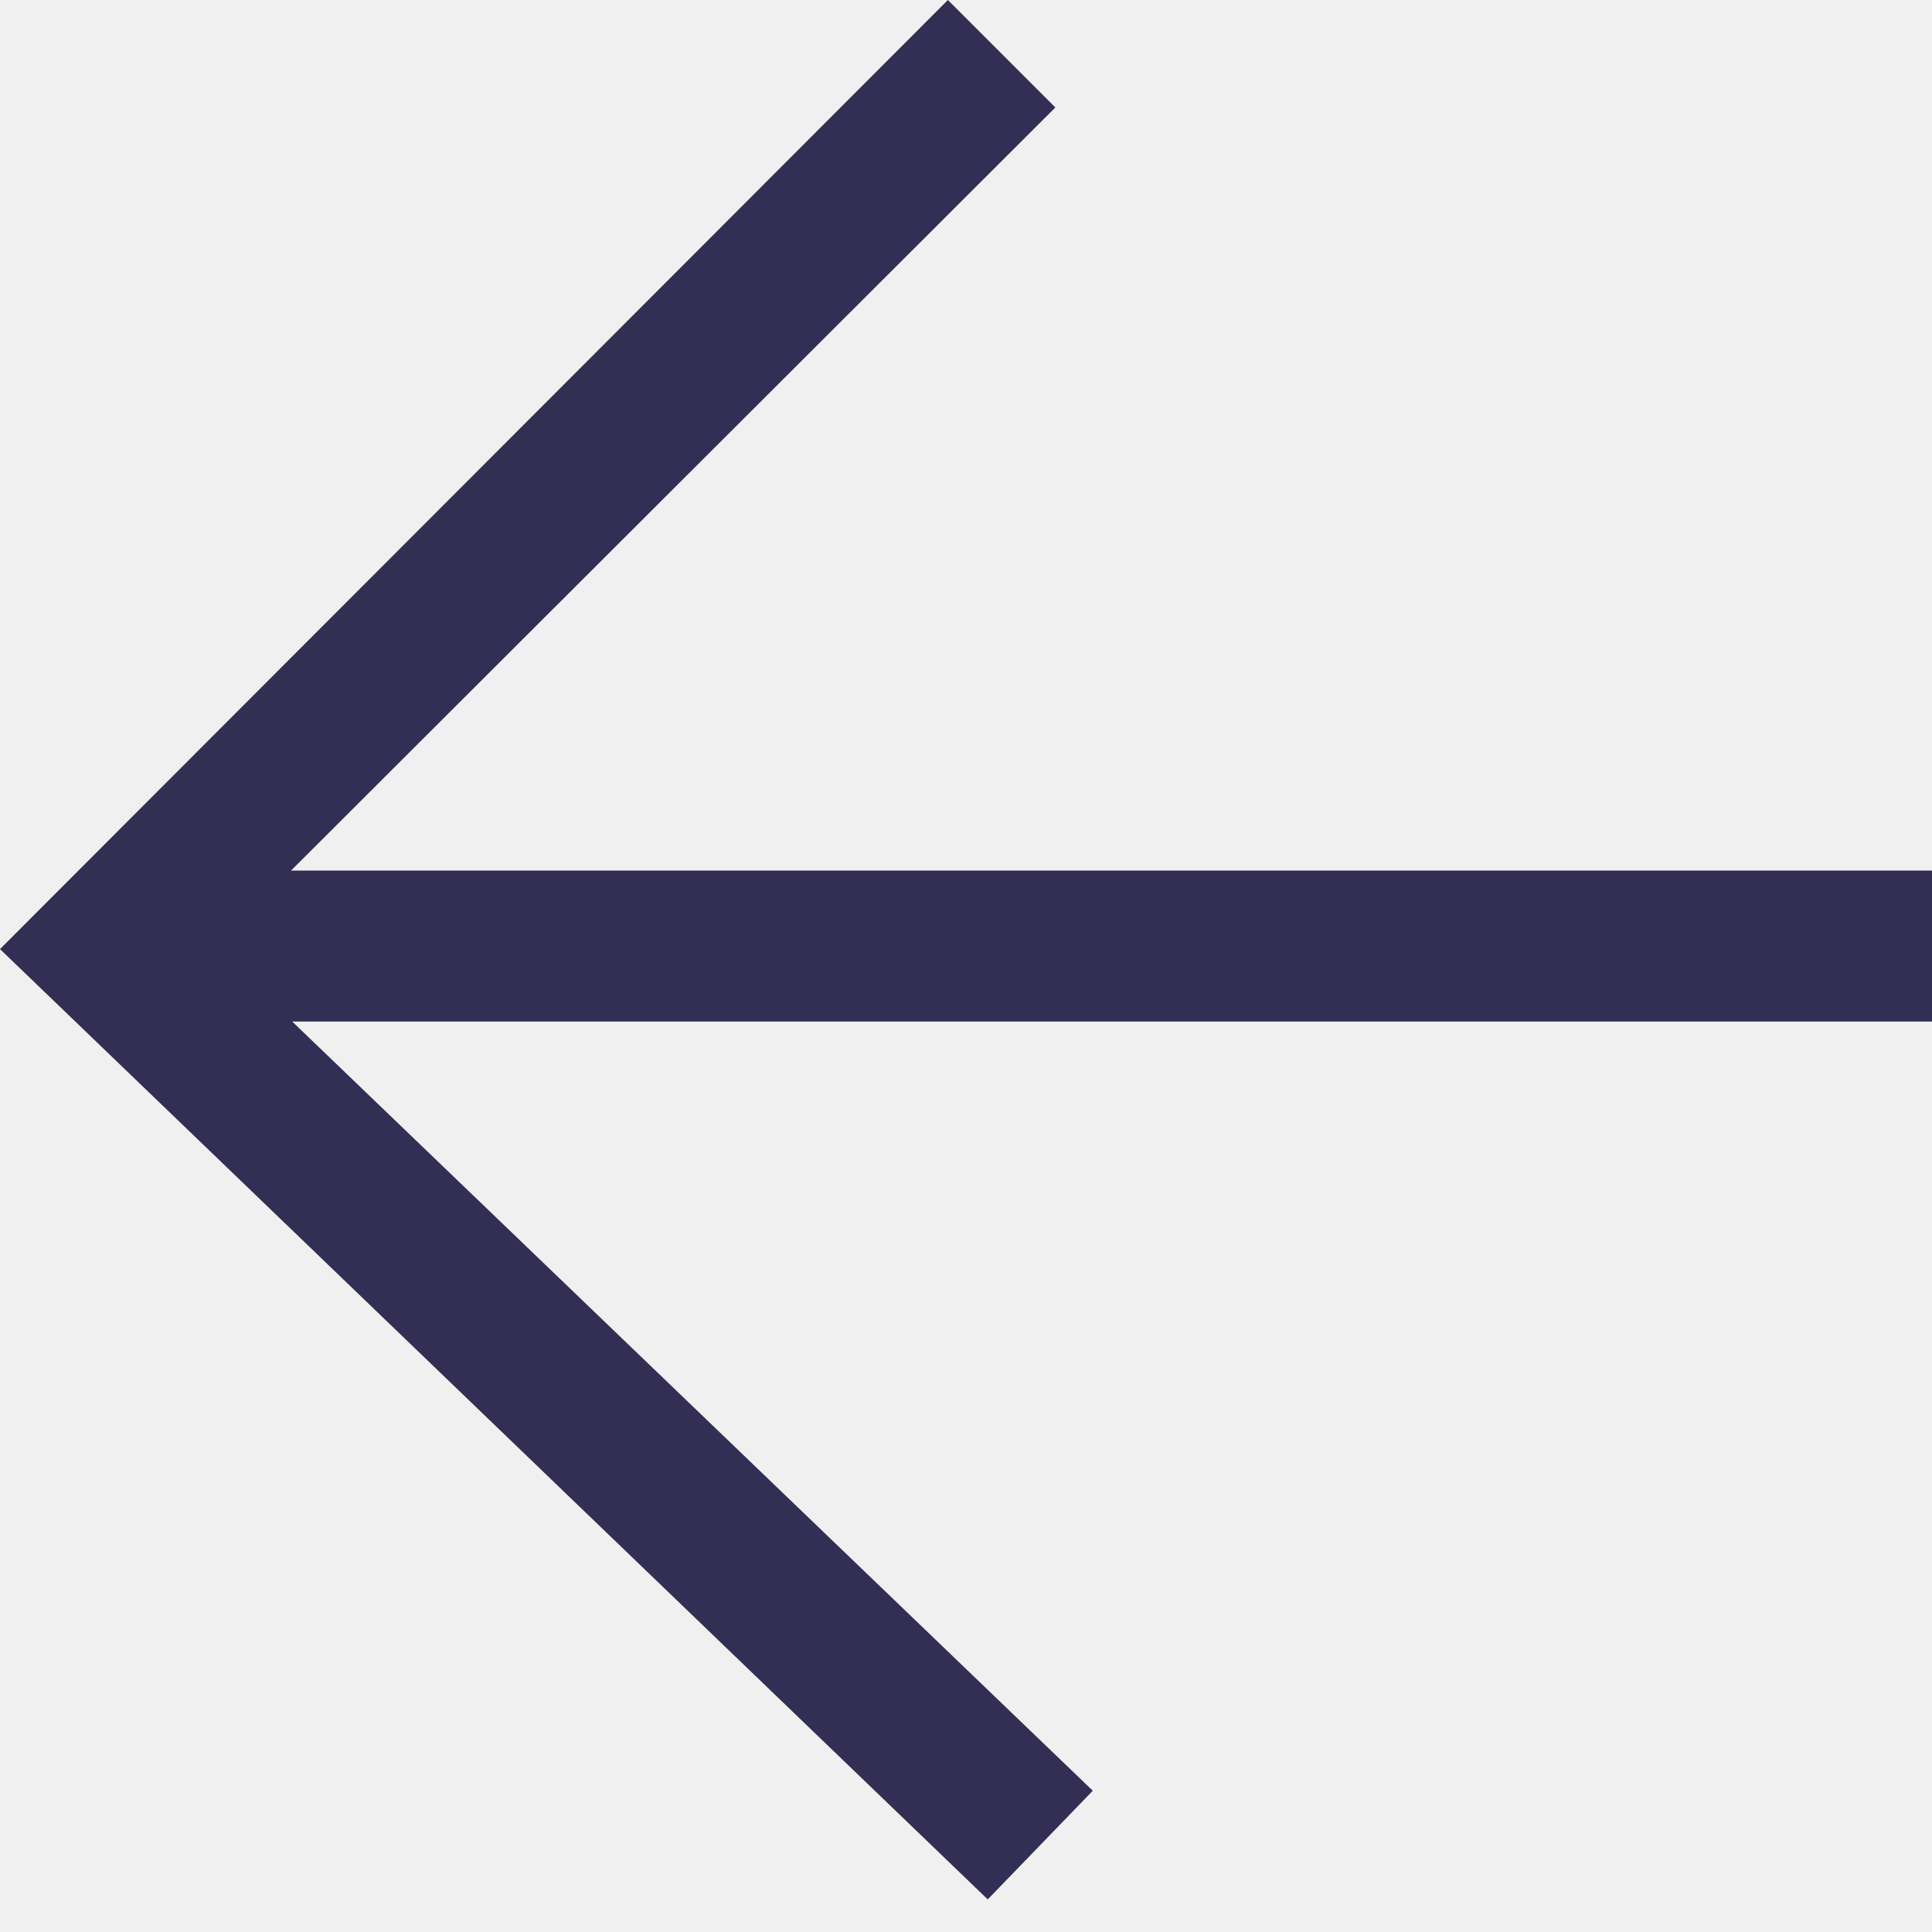
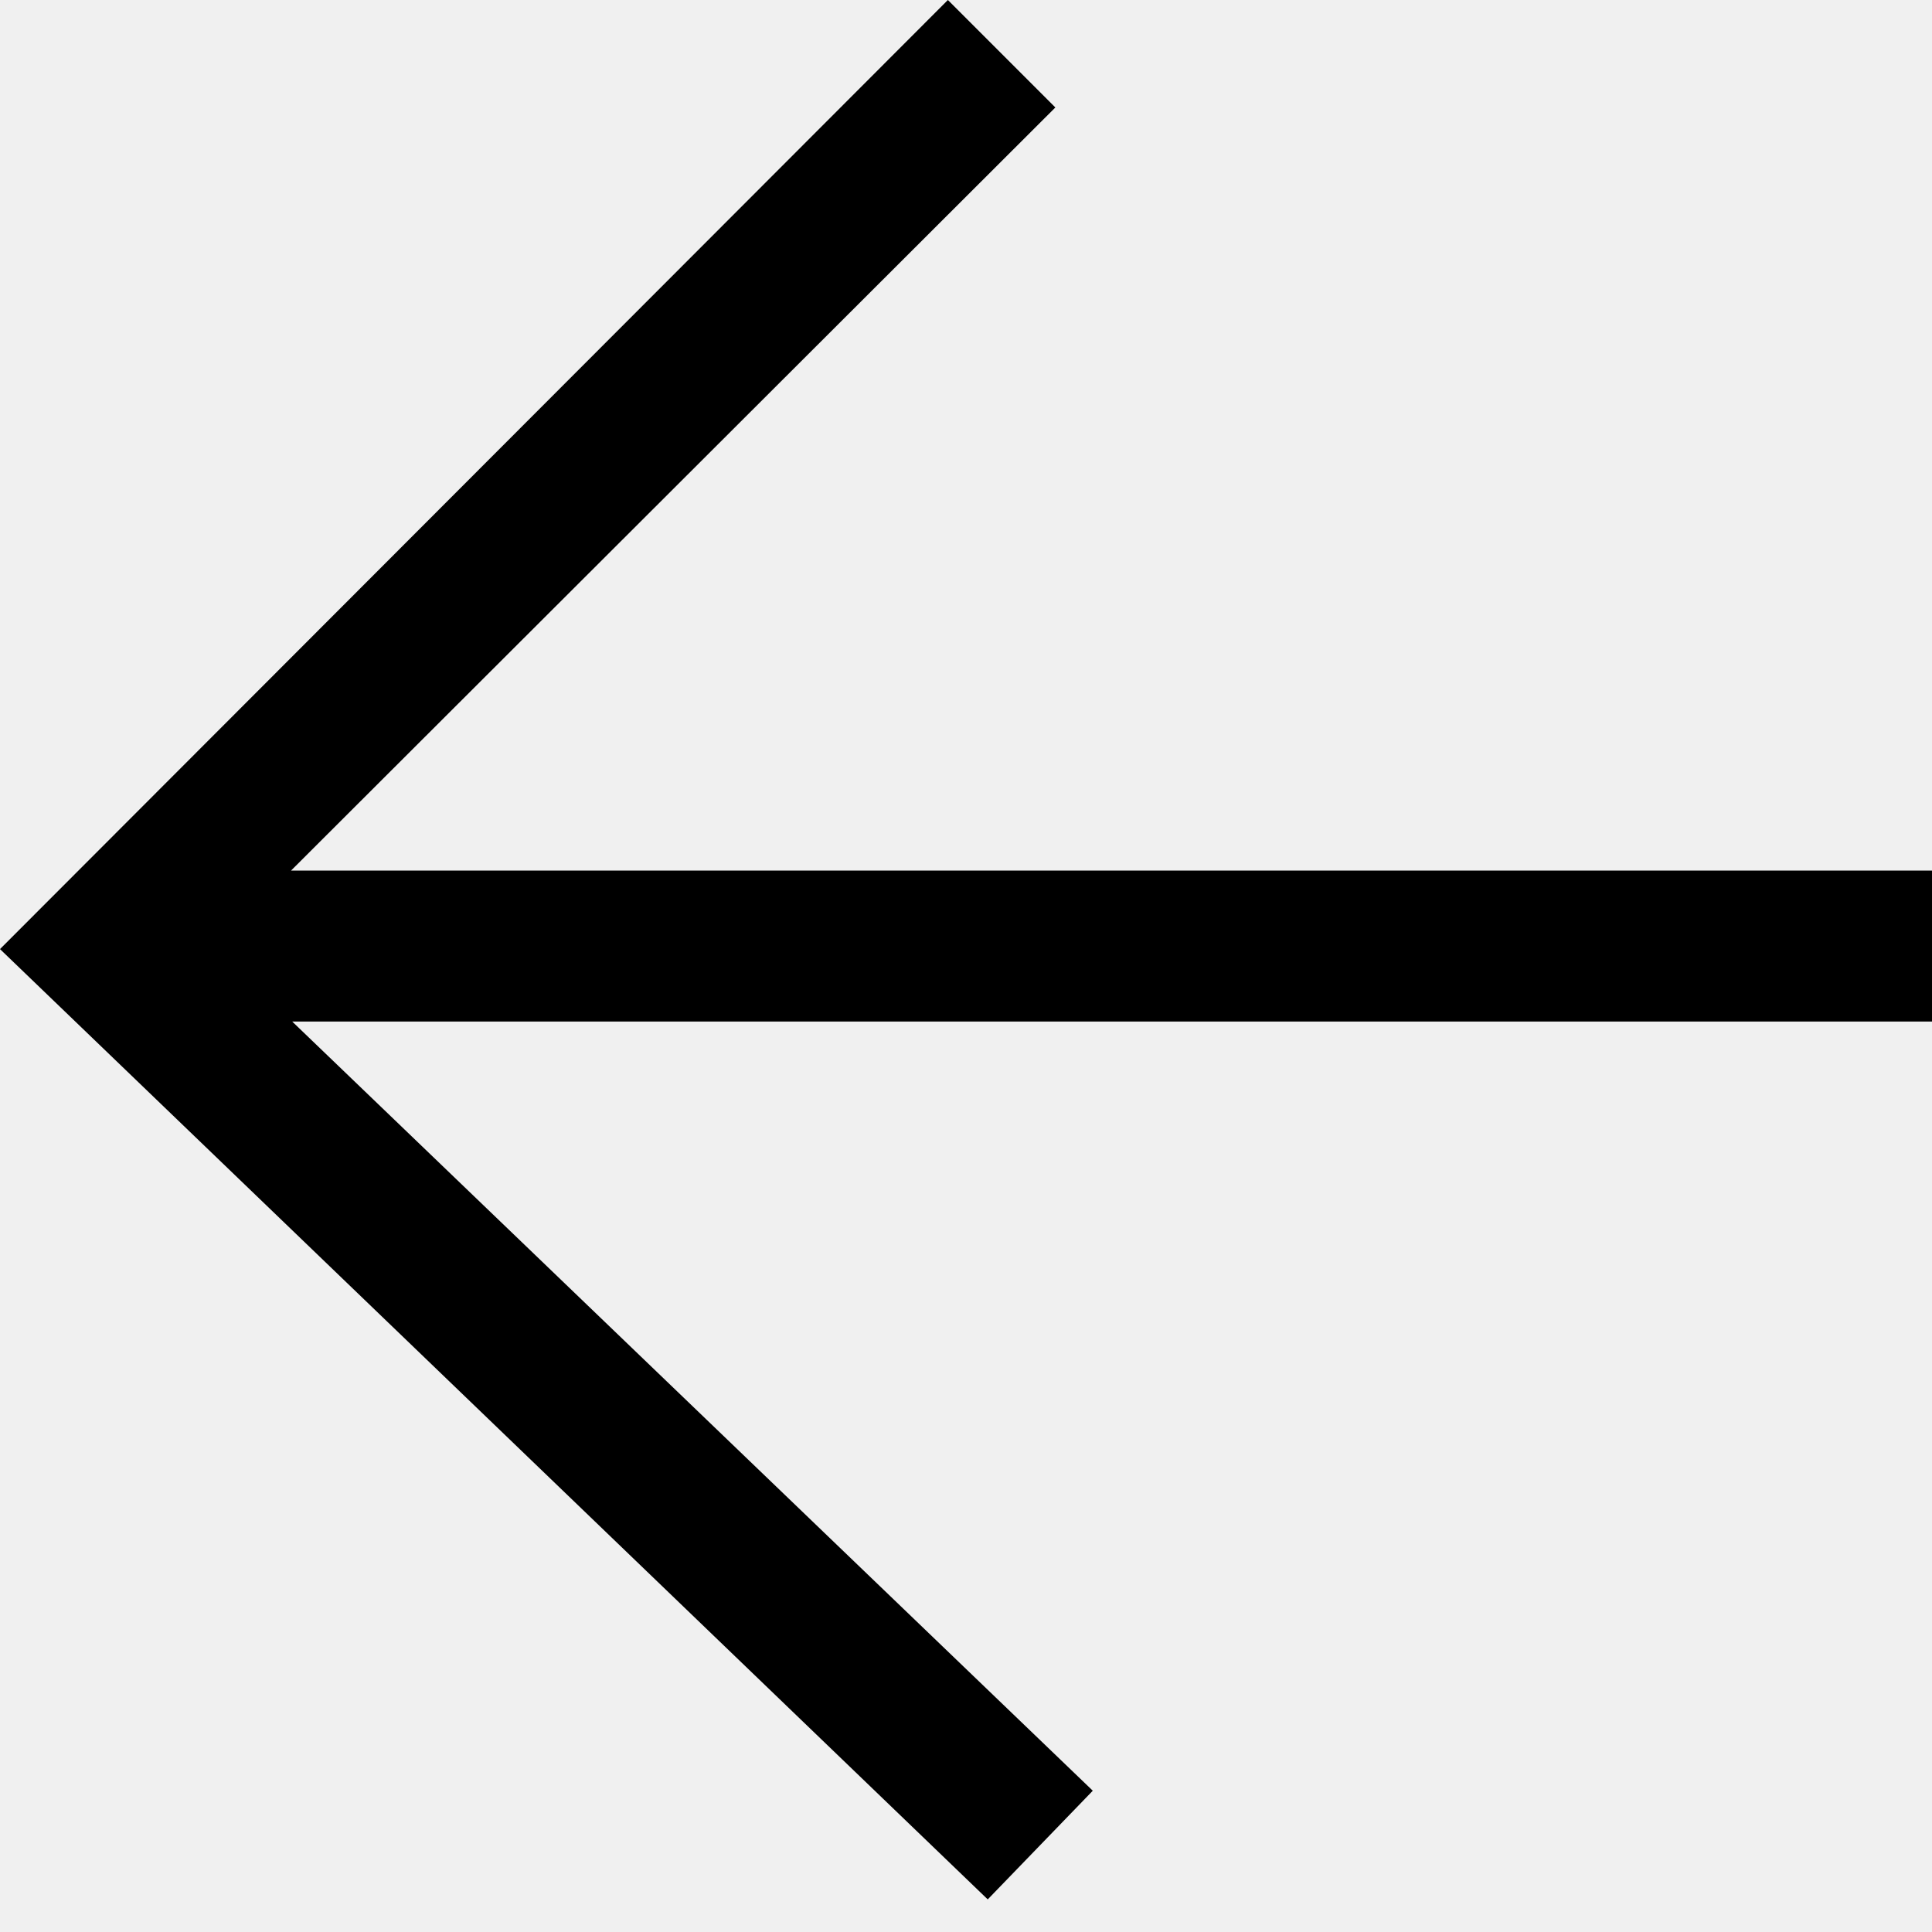
<svg xmlns="http://www.w3.org/2000/svg" viewBox="0 0 16 16" fill="none">
  <mask id="mask0" mask-type="alpha" maskUnits="userSpaceOnUse" x="0" y="0" width="16" height="16">
    <path d="M16 7.21H2.41L8.74 0.89L7.85 0L0 7.86L8.18 15.73L9.05 14.83L2.42 8.46H16V7.21Z" fill="white" />
  </mask>
  <g mask="url(#mask0)">
-     <rect width="16" height="16" fill="#332E54" />
+     <rect width="16" height="16" fill="currentColor" />
  </g>
</svg>
